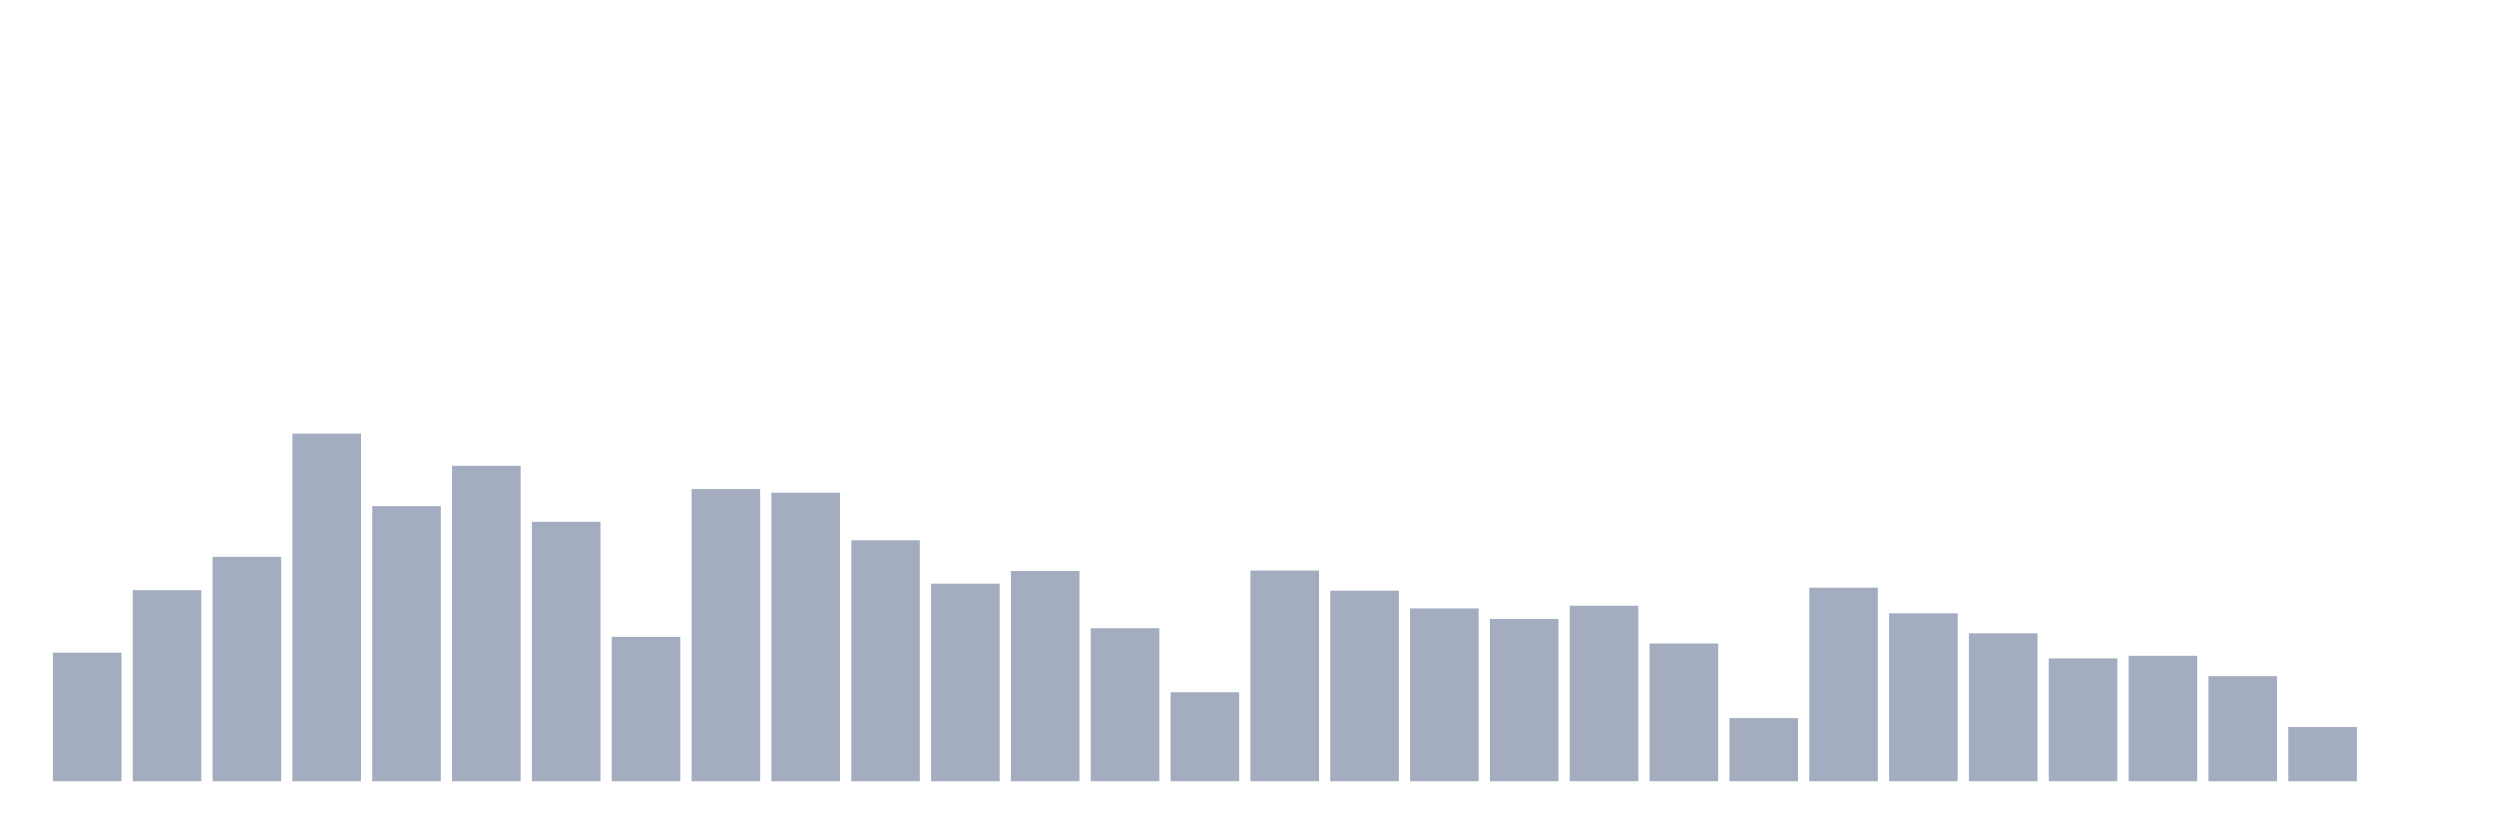
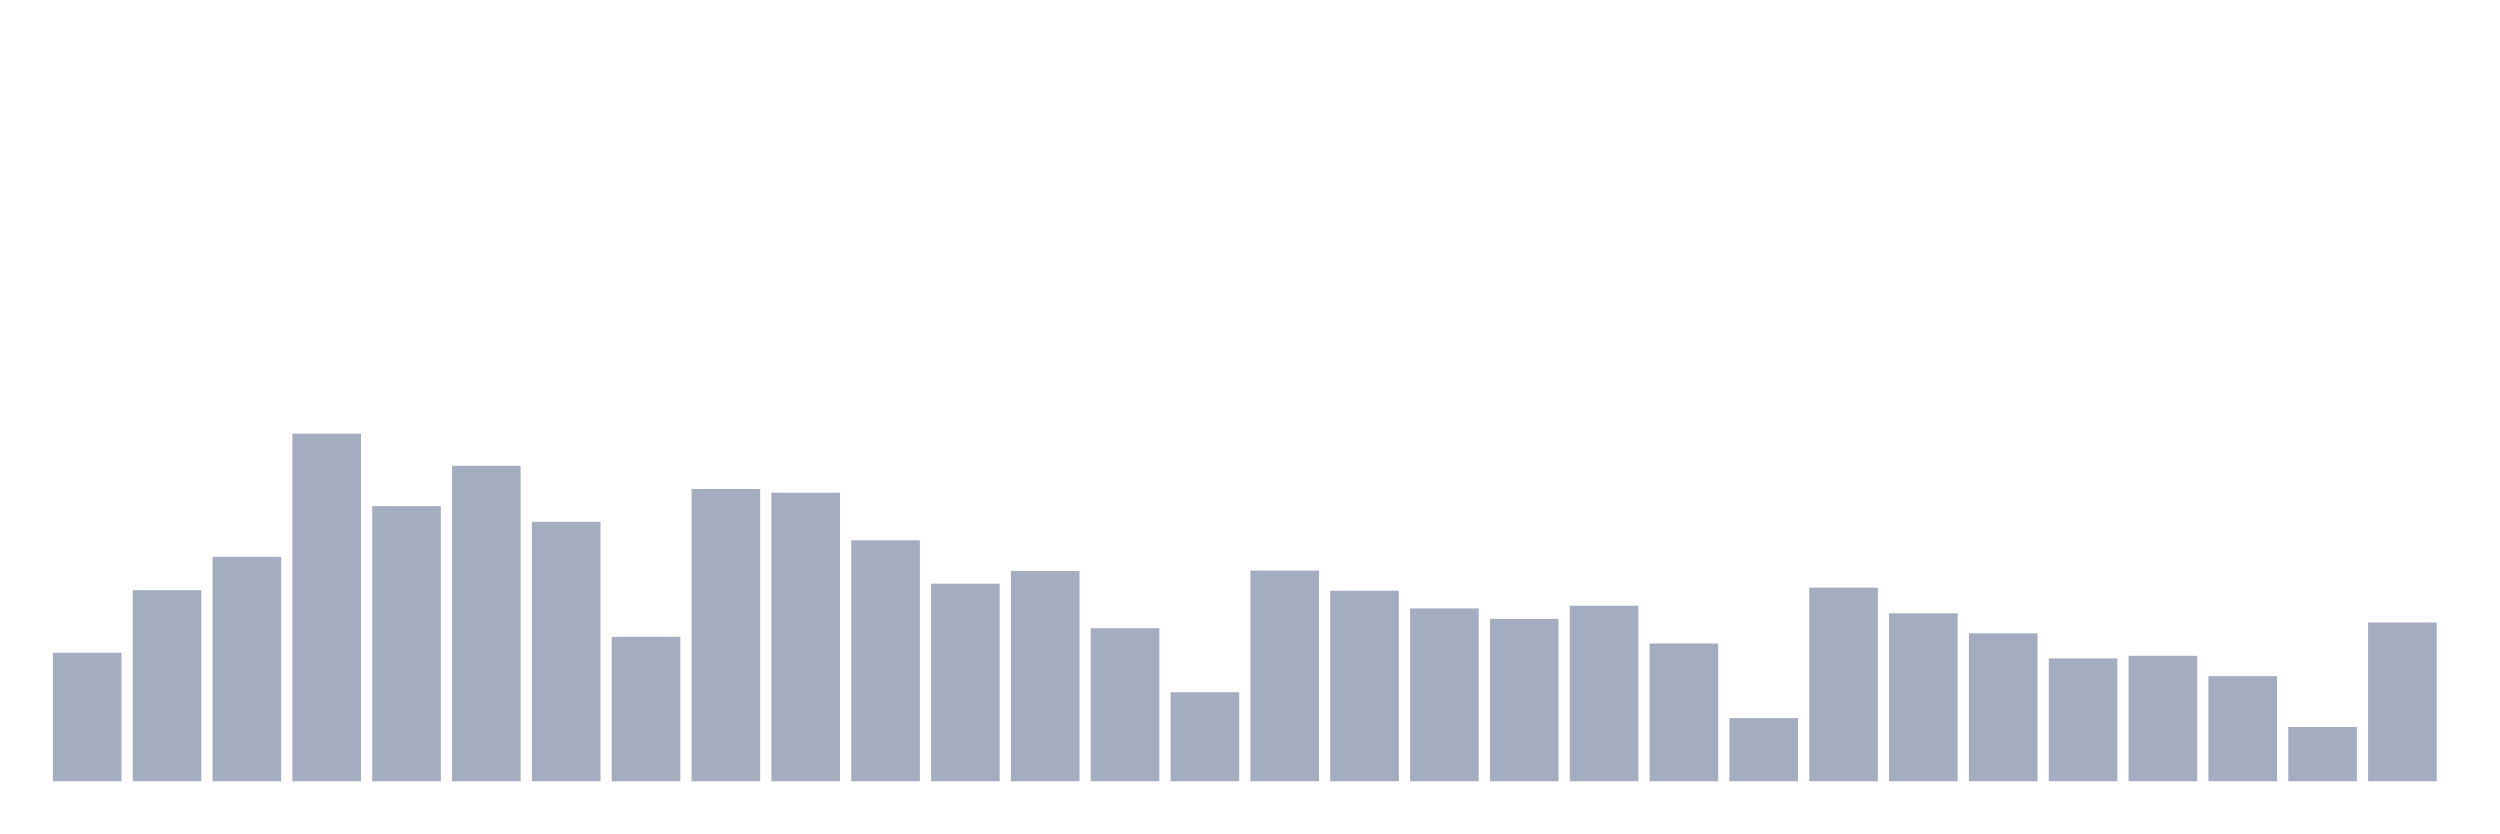
<svg xmlns="http://www.w3.org/2000/svg" viewBox="0 0 480 160">
  <g transform="translate(10,10)">
    <rect class="bar" x="0.153" width="13.175" y="115.31" height="24.69" fill="rgb(164,173,192)" />
    <rect class="bar" x="15.482" width="13.175" y="103.308" height="36.692" fill="rgb(164,173,192)" />
    <rect class="bar" x="30.81" width="13.175" y="96.912" height="43.088" fill="rgb(164,173,192)" />
    <rect class="bar" x="46.138" width="13.175" y="73.26" height="66.74" fill="rgb(164,173,192)" />
    <rect class="bar" x="61.466" width="13.175" y="87.173" height="52.827" fill="rgb(164,173,192)" />
    <rect class="bar" x="76.794" width="13.175" y="79.427" height="60.573" fill="rgb(164,173,192)" />
    <rect class="bar" x="92.123" width="13.175" y="90.184" height="49.816" fill="rgb(164,173,192)" />
    <rect class="bar" x="107.451" width="13.175" y="112.278" height="27.722" fill="rgb(164,173,192)" />
    <rect class="bar" x="122.779" width="13.175" y="83.892" height="56.108" fill="rgb(164,173,192)" />
    <rect class="bar" x="138.107" width="13.175" y="84.598" height="55.402" fill="rgb(164,173,192)" />
    <rect class="bar" x="153.436" width="13.175" y="93.735" height="46.265" fill="rgb(164,173,192)" />
    <rect class="bar" x="168.764" width="13.175" y="102.062" height="37.938" fill="rgb(164,173,192)" />
    <rect class="bar" x="184.092" width="13.175" y="99.632" height="40.368" fill="rgb(164,173,192)" />
    <rect class="bar" x="199.42" width="13.175" y="110.617" height="29.383" fill="rgb(164,173,192)" />
    <rect class="bar" x="214.748" width="13.175" y="122.91" height="17.09" fill="rgb(164,173,192)" />
    <rect class="bar" x="230.077" width="13.175" y="99.549" height="40.451" fill="rgb(164,173,192)" />
    <rect class="bar" x="245.405" width="13.175" y="103.411" height="36.589" fill="rgb(164,173,192)" />
    <rect class="bar" x="260.733" width="13.175" y="106.817" height="33.183" fill="rgb(164,173,192)" />
    <rect class="bar" x="276.061" width="13.175" y="108.831" height="31.169" fill="rgb(164,173,192)" />
    <rect class="bar" x="291.39" width="13.175" y="106.298" height="33.702" fill="rgb(164,173,192)" />
    <rect class="bar" x="306.718" width="13.175" y="113.545" height="26.455" fill="rgb(164,173,192)" />
    <rect class="bar" x="322.046" width="13.175" y="127.873" height="12.127" fill="rgb(164,173,192)" />
    <rect class="bar" x="337.374" width="13.175" y="102.83" height="37.17" fill="rgb(164,173,192)" />
    <rect class="bar" x="352.702" width="13.175" y="107.751" height="32.249" fill="rgb(164,173,192)" />
    <rect class="bar" x="368.031" width="13.175" y="111.593" height="28.407" fill="rgb(164,173,192)" />
    <rect class="bar" x="383.359" width="13.175" y="116.411" height="23.589" fill="rgb(164,173,192)" />
    <rect class="bar" x="398.687" width="13.175" y="115.912" height="24.088" fill="rgb(164,173,192)" />
    <rect class="bar" x="414.015" width="13.175" y="119.816" height="20.184" fill="rgb(164,173,192)" />
    <rect class="bar" x="429.344" width="13.175" y="129.576" height="10.424" fill="rgb(164,173,192)" />
-     <rect class="bar" x="444.672" width="13.175" y="140" height="0" fill="rgb(164,173,192)" />
+     <rect class="bar" x="444.672" width="13.175" y="109.516" height="30.484" fill="rgb(164,173,192)" />
  </g>
</svg>
